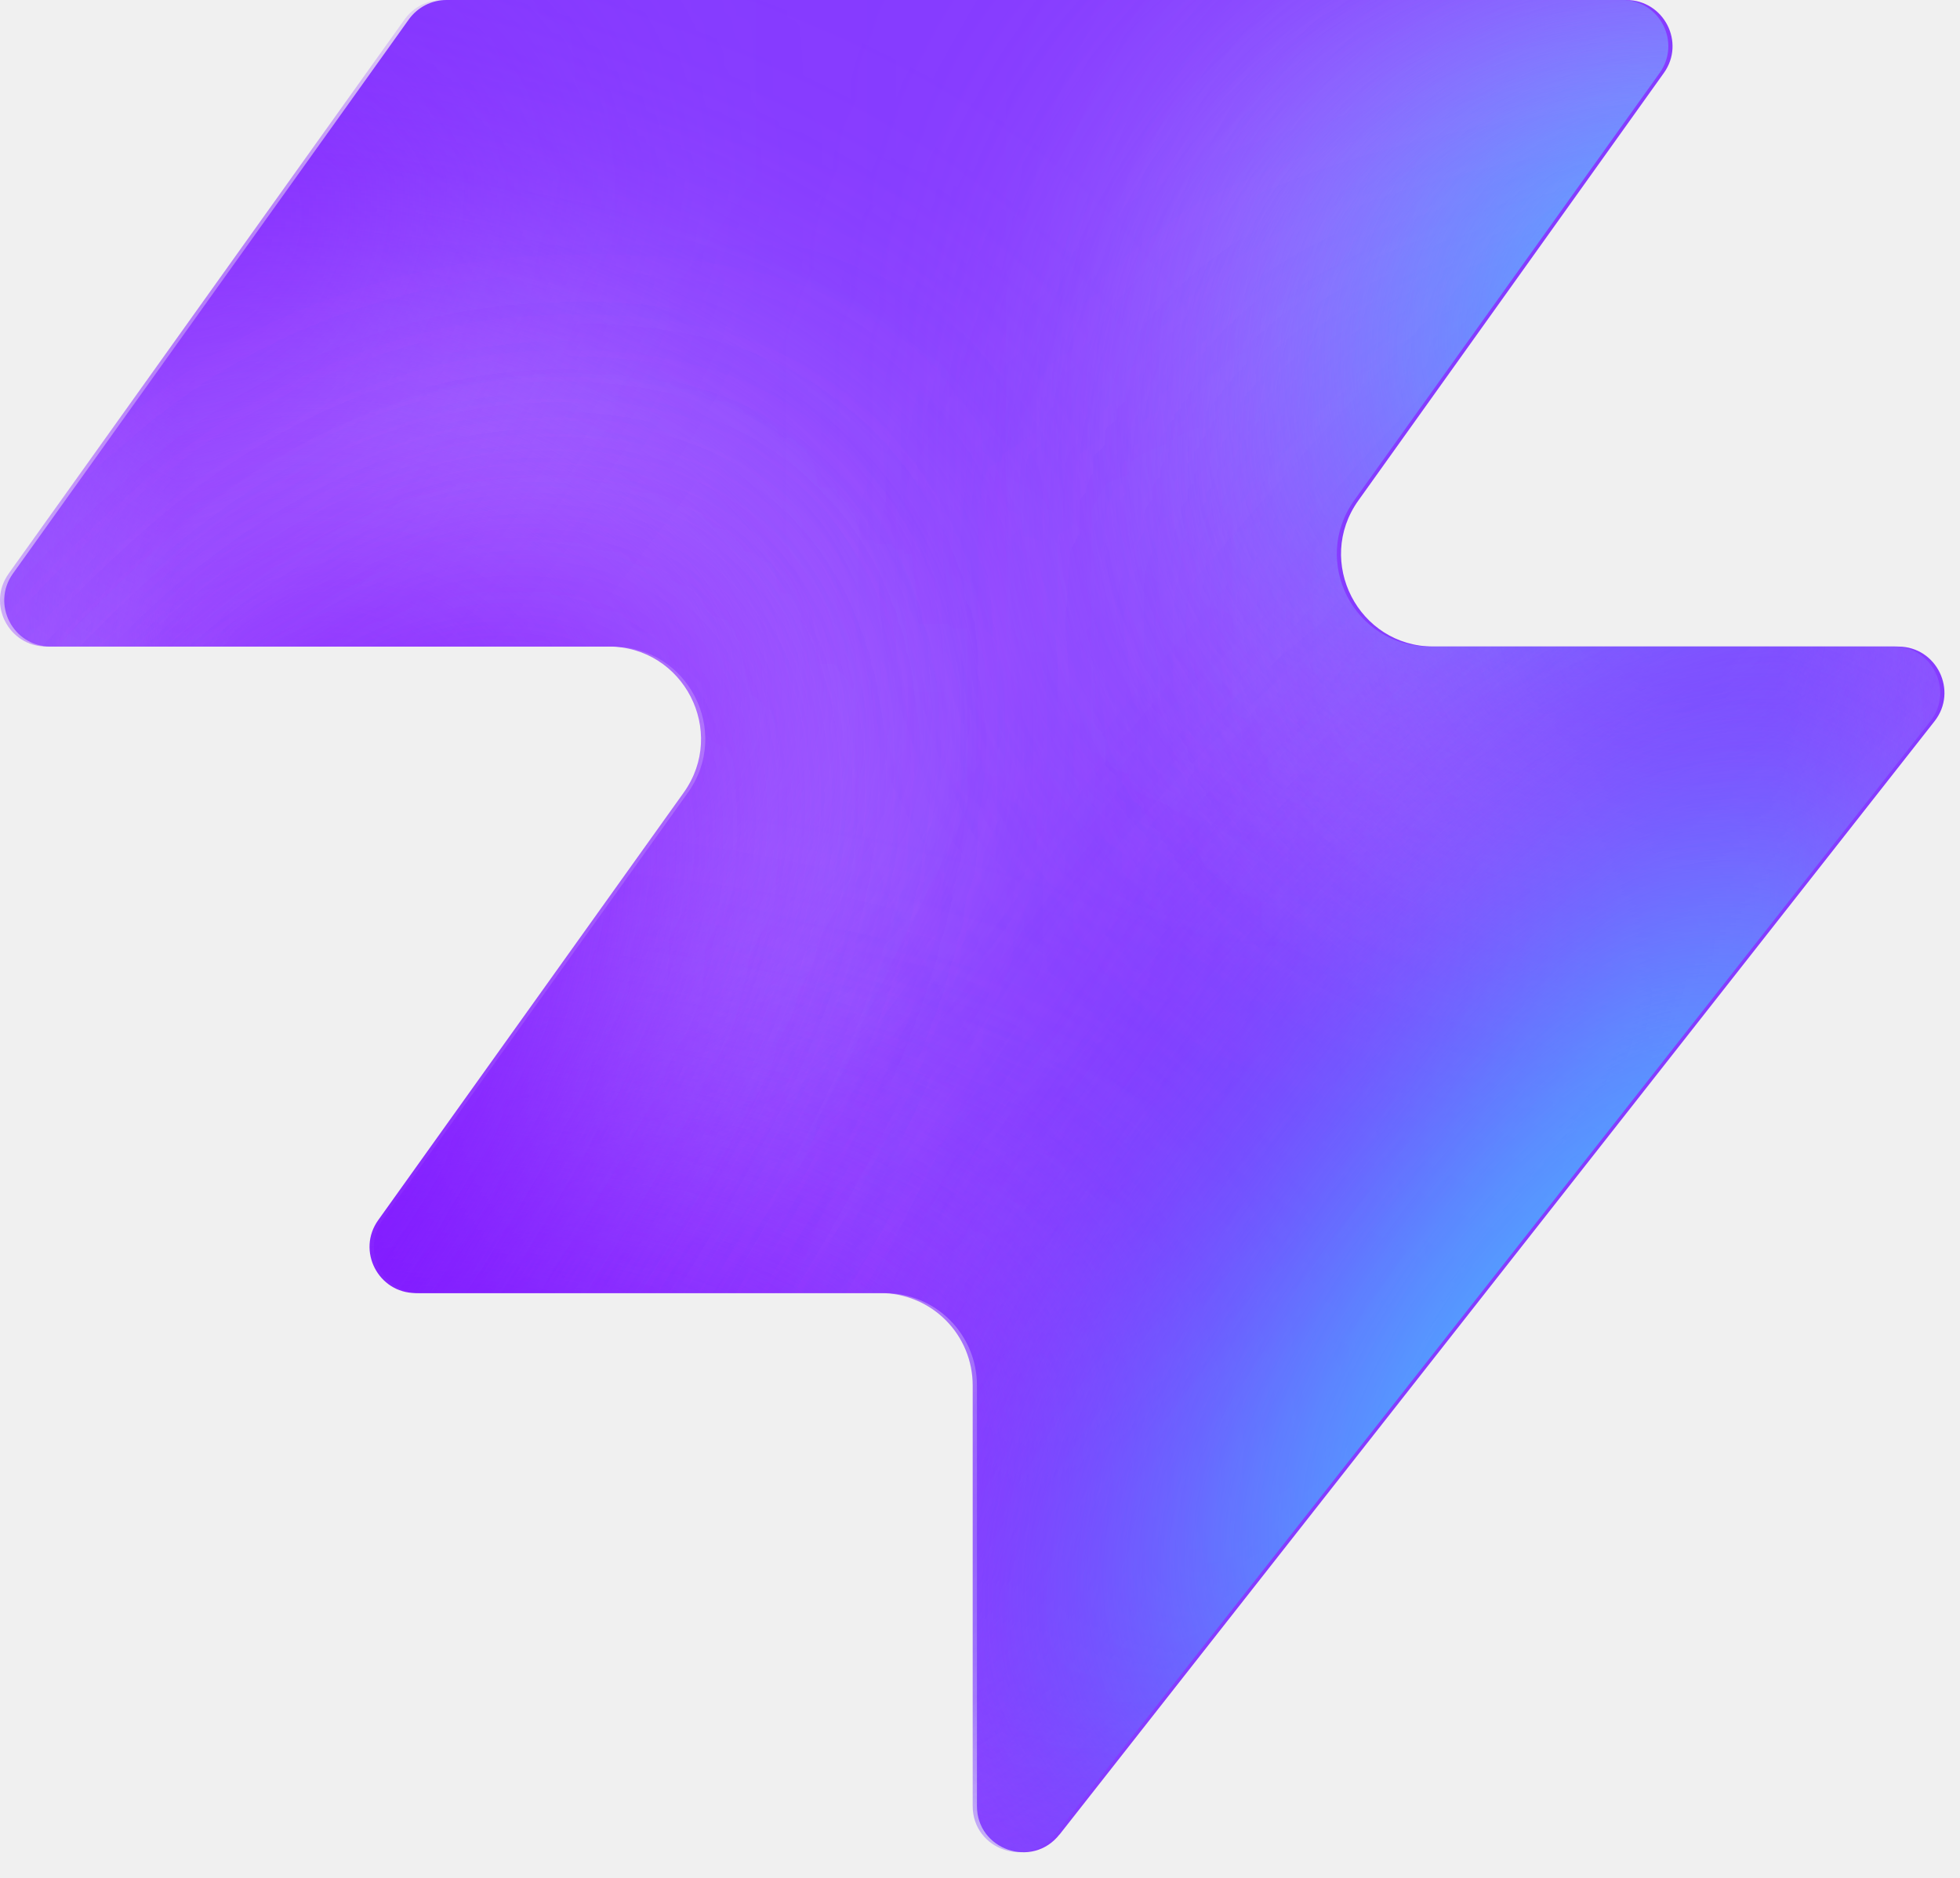
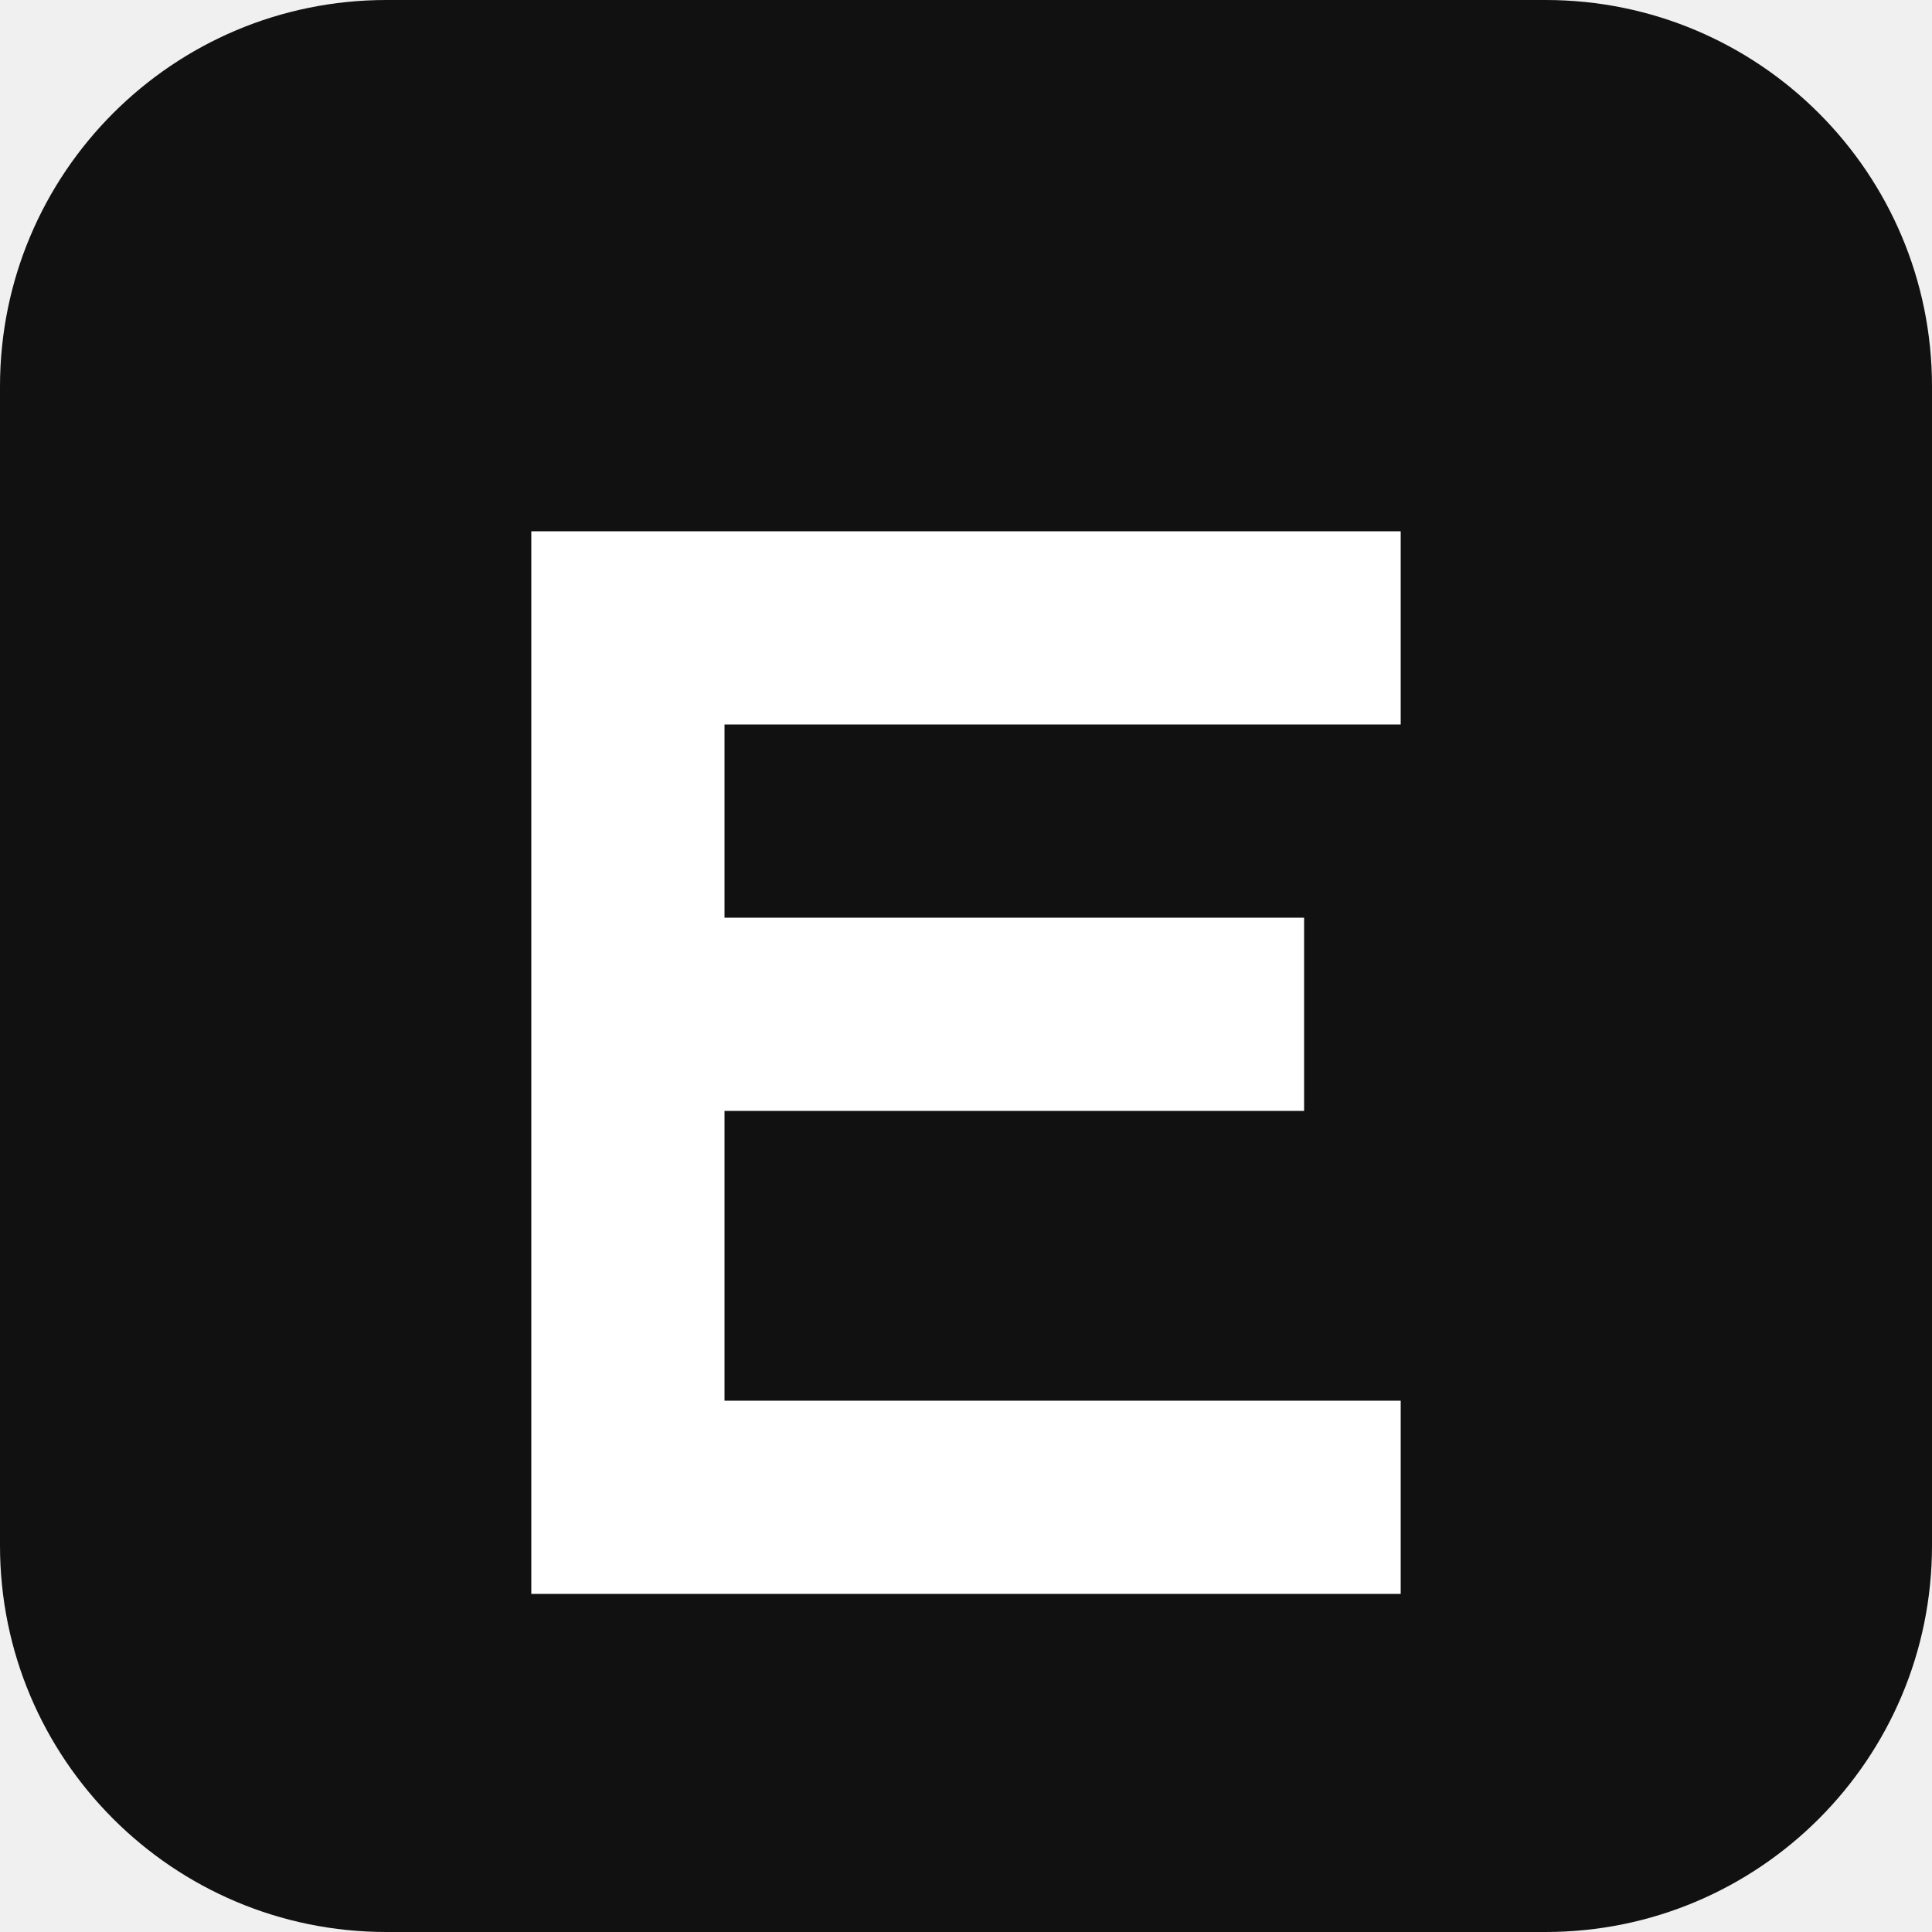
- <svg xmlns="http://www.w3.org/2000/svg" width="48" height="46" fill="none" viewBox="0 0 48 46">
-   <path fill="#863bff" d="M25.946 44.938c-.664.845-2.021.375-2.021-.698V33.937a2.26 2.26 0 0 0-2.262-2.262H10.287c-.92 0-1.456-1.04-.92-1.788l7.48-10.471c1.07-1.497 0-3.578-1.842-3.578H1.237c-.92 0-1.456-1.04-.92-1.788L10.013.474c.214-.297.556-.474.92-.474h28.894c.92 0 1.456 1.04.92 1.788l-7.48 10.471c-1.07 1.498 0 3.579 1.842 3.579h11.377c.943 0 1.473 1.088.89 1.83L25.947 44.94z" style="fill:#863bff;fill:color(display-p3 .525 .23 1);fill-opacity:1" />
-   <mask id="a" width="48" height="46" x="0" y="0" maskUnits="userSpaceOnUse" style="mask-type:alpha">
-     <path fill="#000" d="M25.842 44.938c-.664.844-2.021.375-2.021-.698V33.937a2.26 2.26 0 0 0-2.262-2.262H10.183c-.92 0-1.456-1.04-.92-1.788l7.48-10.471c1.07-1.498 0-3.579-1.842-3.579H1.133c-.92 0-1.456-1.04-.92-1.787L9.91.473c.214-.297.556-.474.92-.474h28.894c.92 0 1.456 1.04.92 1.788l-7.48 10.471c-1.07 1.498 0 3.578 1.842 3.578h11.377c.943 0 1.473 1.088.89 1.832L25.843 44.94z" style="fill:#000;fill-opacity:1" />
-   </mask>
-   <g mask="url(#a)">
-     <g filter="url(#b)">
-       <ellipse cx="5.508" cy="14.704" fill="#ede6ff" rx="5.508" ry="14.704" style="fill:#ede6ff;fill:color(display-p3 .927 .903 1);fill-opacity:1" transform="matrix(.00324 1 1 -.00324 -4.47 31.516)" />
-     </g>
-     <g filter="url(#c)">
-       <ellipse cx="10.399" cy="29.851" fill="#ede6ff" rx="10.399" ry="29.851" style="fill:#ede6ff;fill:color(display-p3 .927 .903 1);fill-opacity:1" transform="matrix(.00324 1 1 -.00324 -39.328 7.883)" />
-     </g>
-     <g filter="url(#d)">
-       <ellipse cx="5.508" cy="30.487" fill="#7e14ff" rx="5.508" ry="30.487" style="fill:#7e14ff;fill:color(display-p3 .492 .077 1);fill-opacity:1" transform="rotate(89.814 -25.913 -14.639)scale(1 -1)" />
-     </g>
-     <g filter="url(#e)">
-       <ellipse cx="5.508" cy="30.599" fill="#7e14ff" rx="5.508" ry="30.599" style="fill:#7e14ff;fill:color(display-p3 .492 .077 1);fill-opacity:1" transform="rotate(89.814 -32.644 -3.334)scale(1 -1)" />
-     </g>
-     <g filter="url(#f)">
-       <ellipse cx="5.508" cy="30.599" fill="#7e14ff" rx="5.508" ry="30.599" style="fill:#7e14ff;fill:color(display-p3 .492 .077 1);fill-opacity:1" transform="matrix(.00324 1 1 -.00324 -34.34 30.47)" />
-     </g>
-     <g filter="url(#g)">
-       <ellipse cx="14.072" cy="22.078" fill="#ede6ff" rx="14.072" ry="22.078" style="fill:#ede6ff;fill:color(display-p3 .927 .903 1);fill-opacity:1" transform="rotate(93.35 24.506 48.493)scale(-1 1)" />
-     </g>
-     <g filter="url(#h)">
-       <ellipse cx="3.47" cy="21.501" fill="#7e14ff" rx="3.47" ry="21.501" style="fill:#7e14ff;fill:color(display-p3 .492 .077 1);fill-opacity:1" transform="rotate(89.009 28.708 47.59)scale(-1 1)" />
-     </g>
-     <g filter="url(#i)">
-       <ellipse cx="3.47" cy="21.501" fill="#7e14ff" rx="3.47" ry="21.501" style="fill:#7e14ff;fill:color(display-p3 .492 .077 1);fill-opacity:1" transform="rotate(89.009 28.708 47.59)scale(-1 1)" />
-     </g>
-     <g filter="url(#j)">
-       <ellipse cx=".387" cy="8.972" fill="#7e14ff" rx="4.407" ry="29.108" style="fill:#7e14ff;fill:color(display-p3 .492 .077 1);fill-opacity:1" transform="rotate(39.51 .387 8.972)" />
-     </g>
-     <g filter="url(#k)">
-       <ellipse cx="47.523" cy="-6.092" fill="#7e14ff" rx="4.407" ry="29.108" style="fill:#7e14ff;fill:color(display-p3 .492 .077 1);fill-opacity:1" transform="rotate(37.892 47.523 -6.092)" />
-     </g>
-     <g filter="url(#l)">
-       <ellipse cx="41.412" cy="6.333" fill="#47bfff" rx="5.971" ry="9.665" style="fill:#47bfff;fill:color(display-p3 .28 .748 1);fill-opacity:1" transform="rotate(37.892 41.412 6.333)" />
-     </g>
-     <g filter="url(#m)">
-       <ellipse cx="-1.879" cy="38.332" fill="#7e14ff" rx="4.407" ry="29.108" style="fill:#7e14ff;fill:color(display-p3 .492 .077 1);fill-opacity:1" transform="rotate(37.892 -1.88 38.332)" />
-     </g>
-     <g filter="url(#n)">
-       <ellipse cx="-1.879" cy="38.332" fill="#7e14ff" rx="4.407" ry="29.108" style="fill:#7e14ff;fill:color(display-p3 .492 .077 1);fill-opacity:1" transform="rotate(37.892 -1.88 38.332)" />
-     </g>
-     <g filter="url(#o)">
-       <ellipse cx="35.651" cy="29.907" fill="#7e14ff" rx="4.407" ry="29.108" style="fill:#7e14ff;fill:color(display-p3 .492 .077 1);fill-opacity:1" transform="rotate(37.892 35.651 29.907)" />
-     </g>
-     <g filter="url(#p)">
-       <ellipse cx="38.418" cy="32.4" fill="#47bfff" rx="5.971" ry="15.297" style="fill:#47bfff;fill:color(display-p3 .28 .748 1);fill-opacity:1" transform="rotate(37.892 38.418 32.4)" />
-     </g>
-   </g>
-   <defs>
-     <filter id="b" width="60.045" height="41.654" x="-19.77" y="16.149" color-interpolation-filters="sRGB" filterUnits="userSpaceOnUse">
-       <feFlood flood-opacity="0" result="BackgroundImageFix" />
-       <feBlend in="SourceGraphic" in2="BackgroundImageFix" result="shape" />
-       <feGaussianBlur result="effect1_foregroundBlur_2002_17158" stdDeviation="7.659" />
-     </filter>
-     <filter id="c" width="90.34" height="51.437" x="-54.613" y="-7.533" color-interpolation-filters="sRGB" filterUnits="userSpaceOnUse">
-       <feFlood flood-opacity="0" result="BackgroundImageFix" />
-       <feBlend in="SourceGraphic" in2="BackgroundImageFix" result="shape" />
-       <feGaussianBlur result="effect1_foregroundBlur_2002_17158" stdDeviation="7.659" />
-     </filter>
-     <filter id="d" width="79.355" height="29.4" x="-49.64" y="2.03" color-interpolation-filters="sRGB" filterUnits="userSpaceOnUse">
-       <feFlood flood-opacity="0" result="BackgroundImageFix" />
-       <feBlend in="SourceGraphic" in2="BackgroundImageFix" result="shape" />
-       <feGaussianBlur result="effect1_foregroundBlur_2002_17158" stdDeviation="4.596" />
-     </filter>
-     <filter id="e" width="79.579" height="29.4" x="-45.045" y="20.029" color-interpolation-filters="sRGB" filterUnits="userSpaceOnUse">
-       <feFlood flood-opacity="0" result="BackgroundImageFix" />
-       <feBlend in="SourceGraphic" in2="BackgroundImageFix" result="shape" />
-       <feGaussianBlur result="effect1_foregroundBlur_2002_17158" stdDeviation="4.596" />
-     </filter>
-     <filter id="f" width="79.579" height="29.4" x="-43.513" y="21.178" color-interpolation-filters="sRGB" filterUnits="userSpaceOnUse">
-       <feFlood flood-opacity="0" result="BackgroundImageFix" />
-       <feBlend in="SourceGraphic" in2="BackgroundImageFix" result="shape" />
-       <feGaussianBlur result="effect1_foregroundBlur_2002_17158" stdDeviation="4.596" />
-     </filter>
-     <filter id="g" width="74.749" height="58.852" x="15.756" y="-17.901" color-interpolation-filters="sRGB" filterUnits="userSpaceOnUse">
-       <feFlood flood-opacity="0" result="BackgroundImageFix" />
-       <feBlend in="SourceGraphic" in2="BackgroundImageFix" result="shape" />
-       <feGaussianBlur result="effect1_foregroundBlur_2002_17158" stdDeviation="7.659" />
-     </filter>
-     <filter id="h" width="61.377" height="25.362" x="23.548" y="2.284" color-interpolation-filters="sRGB" filterUnits="userSpaceOnUse">
-       <feFlood flood-opacity="0" result="BackgroundImageFix" />
-       <feBlend in="SourceGraphic" in2="BackgroundImageFix" result="shape" />
-       <feGaussianBlur result="effect1_foregroundBlur_2002_17158" stdDeviation="4.596" />
-     </filter>
-     <filter id="i" width="61.377" height="25.362" x="23.548" y="2.284" color-interpolation-filters="sRGB" filterUnits="userSpaceOnUse">
-       <feFlood flood-opacity="0" result="BackgroundImageFix" />
-       <feBlend in="SourceGraphic" in2="BackgroundImageFix" result="shape" />
-       <feGaussianBlur result="effect1_foregroundBlur_2002_17158" stdDeviation="4.596" />
-     </filter>
-     <filter id="j" width="56.045" height="63.649" x="-27.636" y="-22.853" color-interpolation-filters="sRGB" filterUnits="userSpaceOnUse">
-       <feFlood flood-opacity="0" result="BackgroundImageFix" />
-       <feBlend in="SourceGraphic" in2="BackgroundImageFix" result="shape" />
-       <feGaussianBlur result="effect1_foregroundBlur_2002_17158" stdDeviation="4.596" />
-     </filter>
-     <filter id="k" width="54.814" height="64.646" x="20.116" y="-38.415" color-interpolation-filters="sRGB" filterUnits="userSpaceOnUse">
-       <feFlood flood-opacity="0" result="BackgroundImageFix" />
-       <feBlend in="SourceGraphic" in2="BackgroundImageFix" result="shape" />
-       <feGaussianBlur result="effect1_foregroundBlur_2002_17158" stdDeviation="4.596" />
-     </filter>
-     <filter id="l" width="33.541" height="35.313" x="24.641" y="-11.323" color-interpolation-filters="sRGB" filterUnits="userSpaceOnUse">
-       <feFlood flood-opacity="0" result="BackgroundImageFix" />
-       <feBlend in="SourceGraphic" in2="BackgroundImageFix" result="shape" />
-       <feGaussianBlur result="effect1_foregroundBlur_2002_17158" stdDeviation="4.596" />
-     </filter>
-     <filter id="m" width="54.814" height="64.646" x="-29.286" y="6.009" color-interpolation-filters="sRGB" filterUnits="userSpaceOnUse">
-       <feFlood flood-opacity="0" result="BackgroundImageFix" />
-       <feBlend in="SourceGraphic" in2="BackgroundImageFix" result="shape" />
-       <feGaussianBlur result="effect1_foregroundBlur_2002_17158" stdDeviation="4.596" />
-     </filter>
-     <filter id="n" width="54.814" height="64.646" x="-29.286" y="6.009" color-interpolation-filters="sRGB" filterUnits="userSpaceOnUse">
-       <feFlood flood-opacity="0" result="BackgroundImageFix" />
-       <feBlend in="SourceGraphic" in2="BackgroundImageFix" result="shape" />
-       <feGaussianBlur result="effect1_foregroundBlur_2002_17158" stdDeviation="4.596" />
-     </filter>
-     <filter id="o" width="54.814" height="64.646" x="8.244" y="-2.416" color-interpolation-filters="sRGB" filterUnits="userSpaceOnUse">
-       <feFlood flood-opacity="0" result="BackgroundImageFix" />
-       <feBlend in="SourceGraphic" in2="BackgroundImageFix" result="shape" />
-       <feGaussianBlur result="effect1_foregroundBlur_2002_17158" stdDeviation="4.596" />
-     </filter>
-     <filter id="p" width="39.409" height="43.623" x="18.713" y="10.588" color-interpolation-filters="sRGB" filterUnits="userSpaceOnUse">
-       <feFlood flood-opacity="0" result="BackgroundImageFix" />
-       <feBlend in="SourceGraphic" in2="BackgroundImageFix" result="shape" />
-       <feGaussianBlur result="effect1_foregroundBlur_2002_17158" stdDeviation="4.596" />
-     </filter>
-   </defs>
+ <svg xmlns="http://www.w3.org/2000/svg" viewBox="0 0 40 40">
+   <rect width="40" height="40" rx="8" fill="#111" />
+   <path d="M11 11h18v4H15v4h12v4H15v6h14v4H11z" fill="white" />
</svg>
